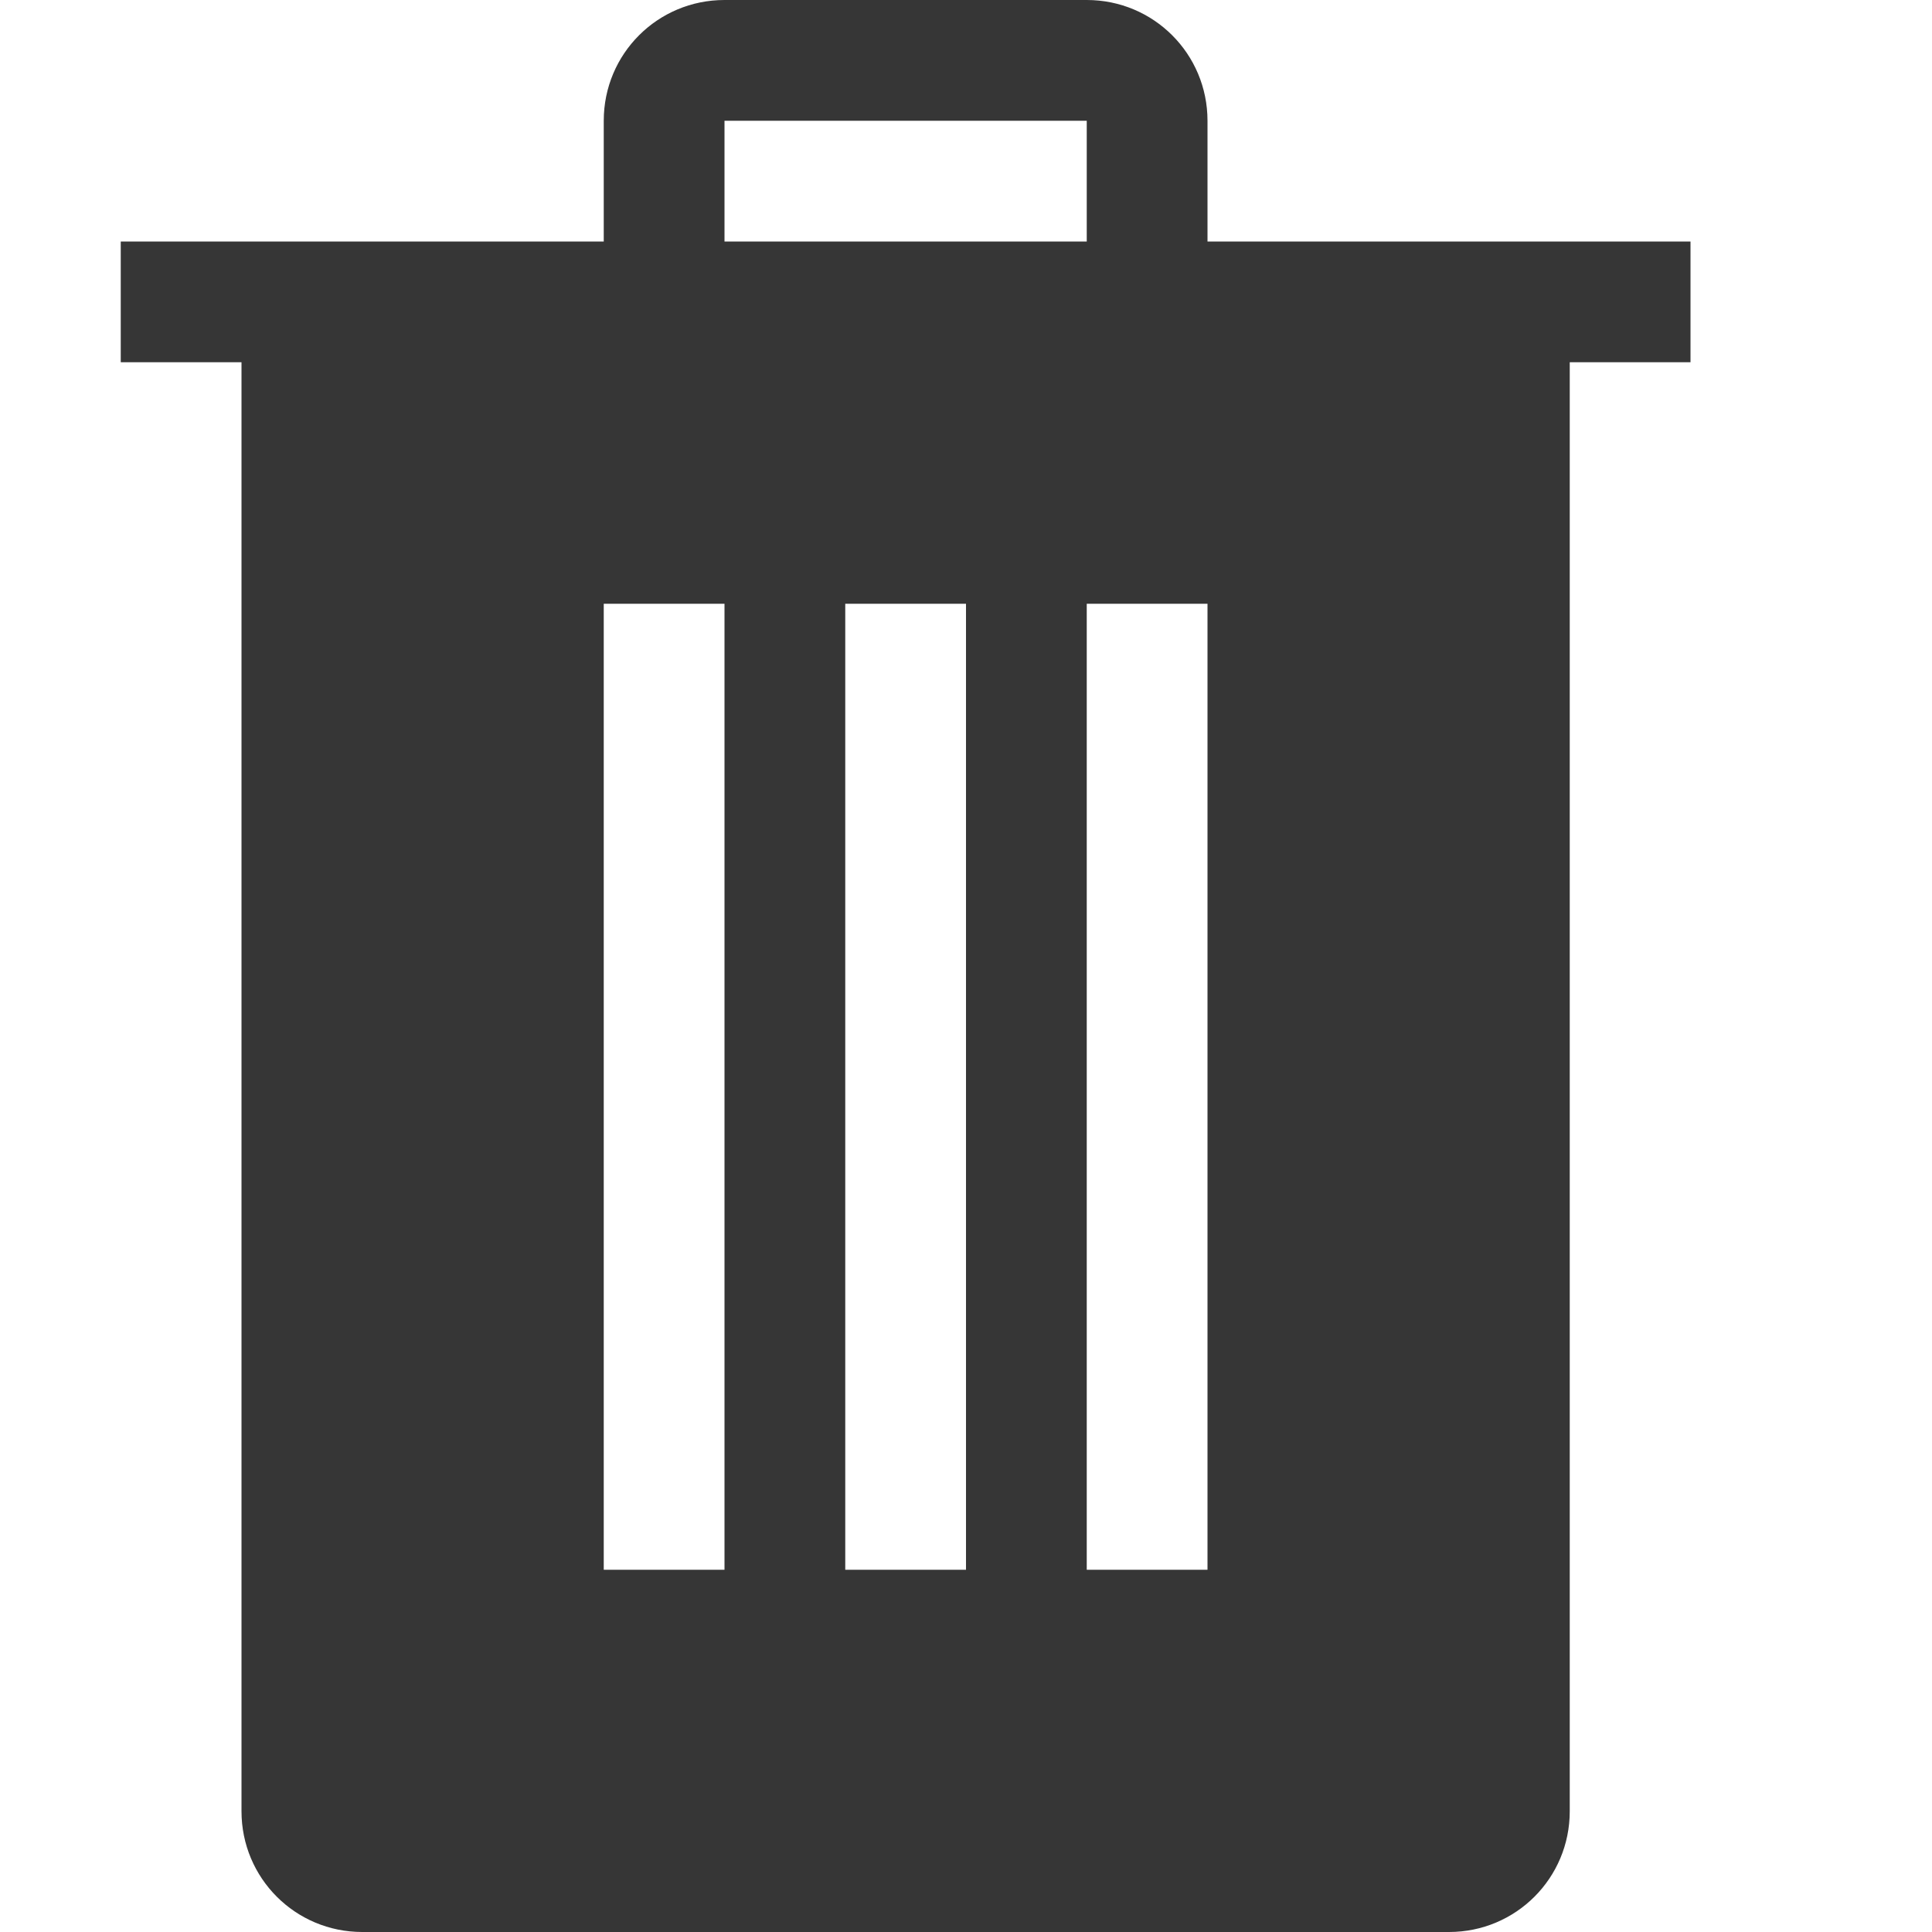
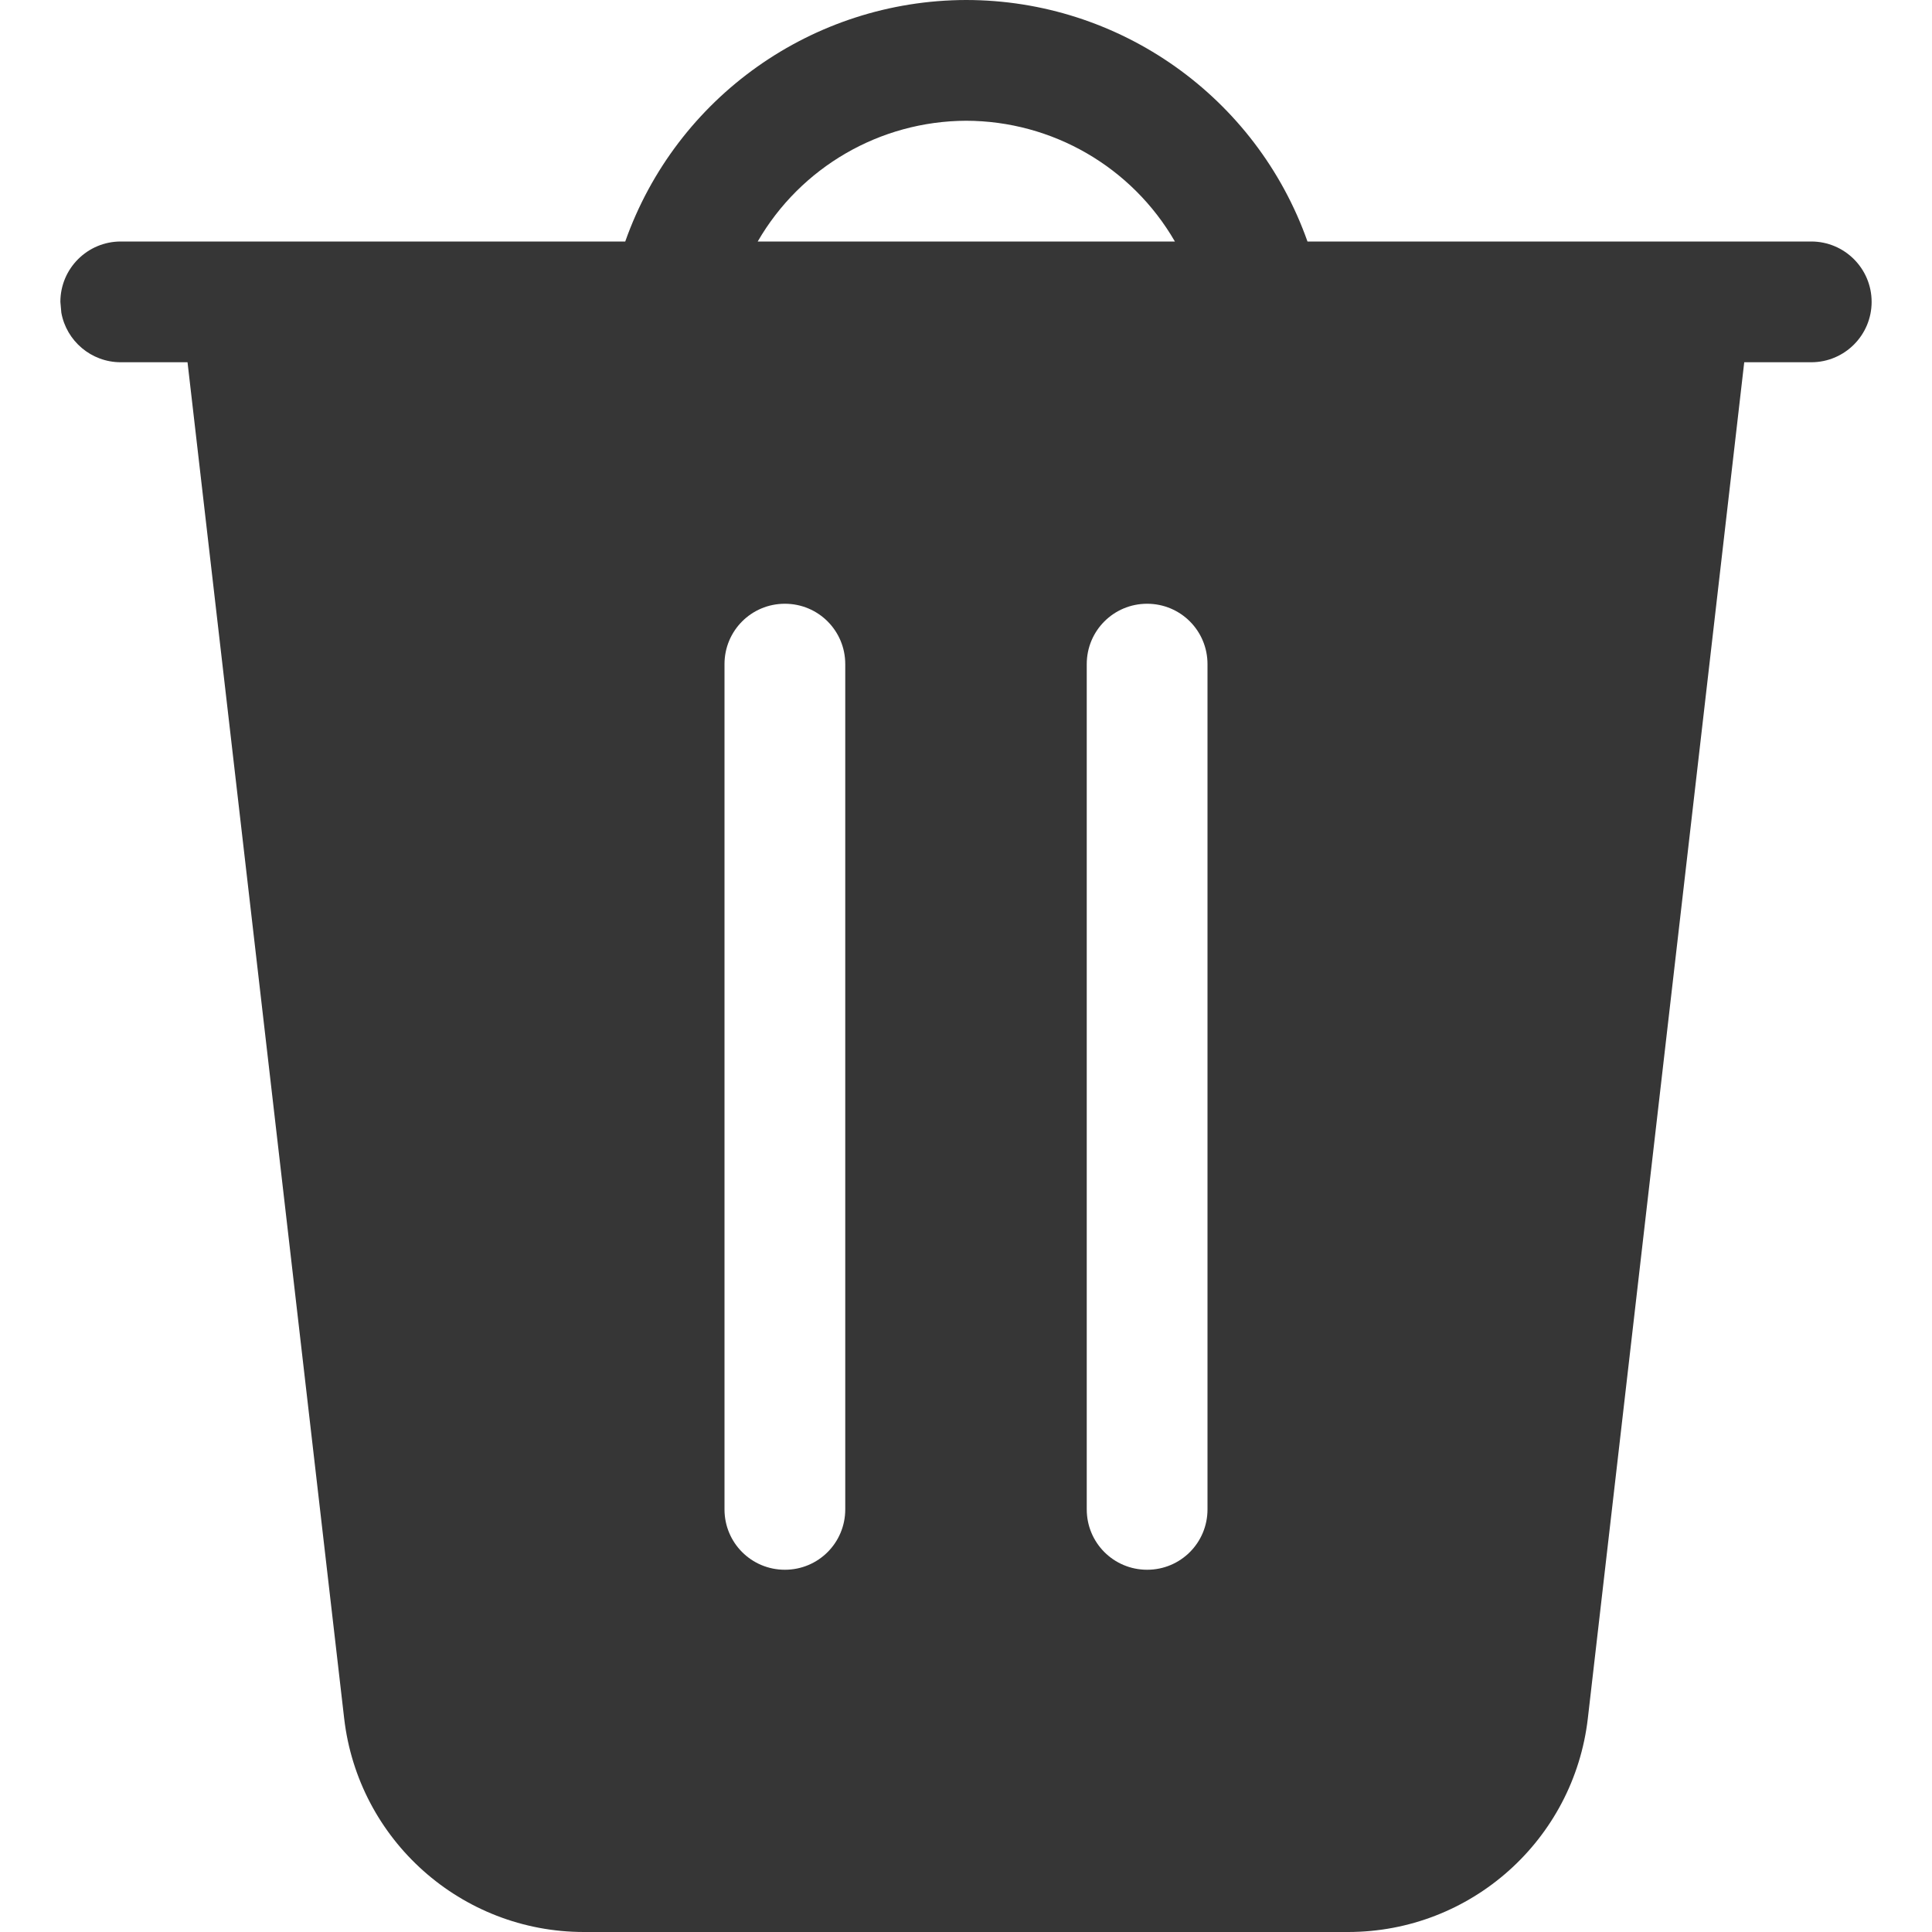
- <svg xmlns="http://www.w3.org/2000/svg" width="16" height="16" version="1.1">
-   <defs>
-     <style id="current-color-scheme" type="text/css">.ColorScheme-Text { color:#363636; }</style>
-   </defs>
-   <path d="m6 0c-0.554 0-1 0.446-1 1v1h-4v1h1v12c0 0.554 0.446 1 1 1h9c0.554 0 1-0.446 1-1v-12h1v-1h-4v-1c0-0.554-0.446-1-1-1h-3zm0 1h3v1h-3v-1zm-1 4h1v8h-1v-8zm2 0h1v8h-1v-8zm2 0h1v8h-1v-8z" fill="#363636" stroke-linecap="round" stroke-linejoin="round" stroke-width="1.5" style="paint-order:stroke fill markers" />
+ <svg xmlns="http://www.w3.org/2000/svg" width="16" height="16" viewBox="0 0 16 16" version="1.1" id="svg5">
+   <defs id="defs2" />
+   <path id="path1" style="fill:#363636;fill-opacity:1" d="M 8 0 C 6.731 0.003 5.601 0.803 5.178 2 L 1 2 C 0.724 2 0.5 2.224 0.5 2.5 L 0.508 2.59 C 0.55 2.823 0.755 3 1 3 L 1.553 3 L 2.85 14.229 C 2.966 15.238 3.82 16 4.836 16 L 11.164 16 C 12.18 16 13.034 15.238 13.15 14.229 L 14.445 3 L 15 3 C 15.276 3 15.5 2.776 15.5 2.5 C 15.5 2.224 15.276 2 15 2 L 10.828 2 C 10.404 0.802 9.271 9.99999e-05 8 0 z M 8 1 C 8.714 1.001 9.373 1.382 9.73 2 L 6.275 2 C 6.631 1.384 7.288 1.003 8 1 z M 6.5 5 C 6.777 5 7 5.223 7 5.5 L 7 12.5 C 7 12.777 6.777 13 6.5 13 C 6.223 13 6 12.777 6 12.5 L 6 5.5 C 6 5.223 6.223 5 6.5 5 z M 9.5 5 C 9.777 5 10 5.223 10 5.5 L 10 12.5 C 10 12.777 9.777 13 9.5 13 C 9.223 13 9 12.777 9 12.5 L 9 5.5 C 9 5.223 9.223 5 9.5 5 z " />
</svg>
